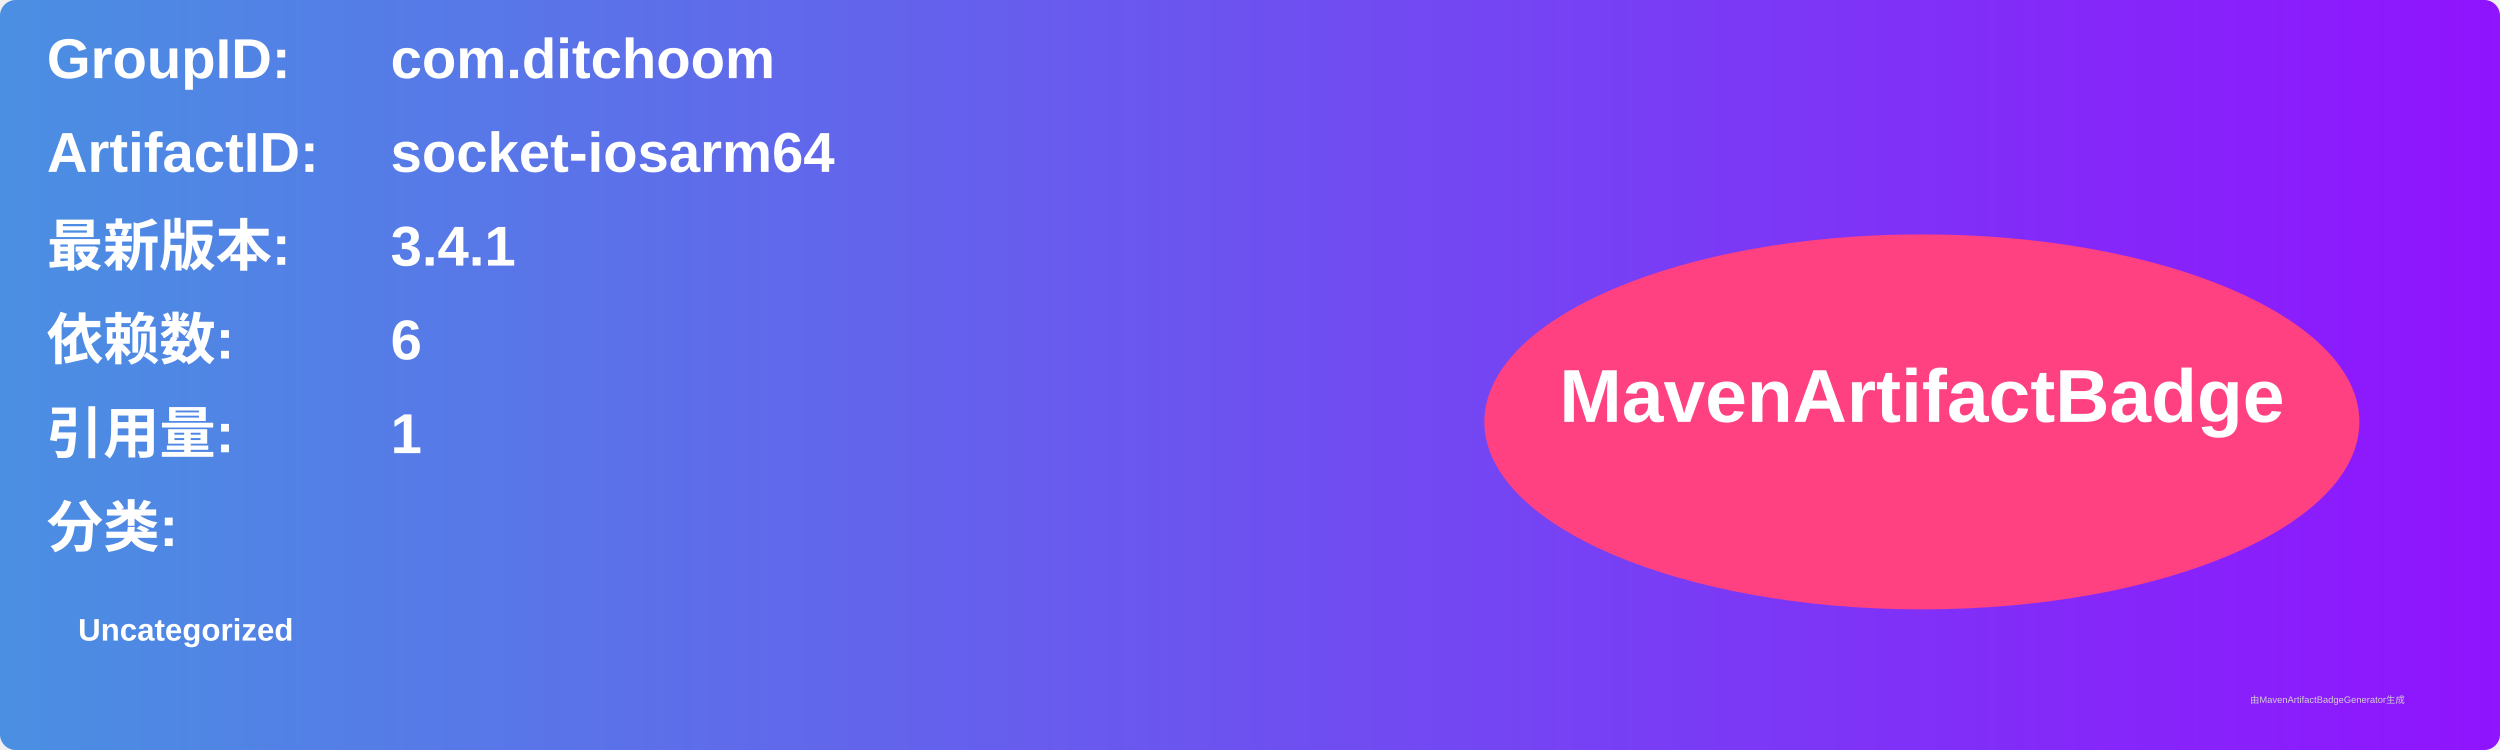
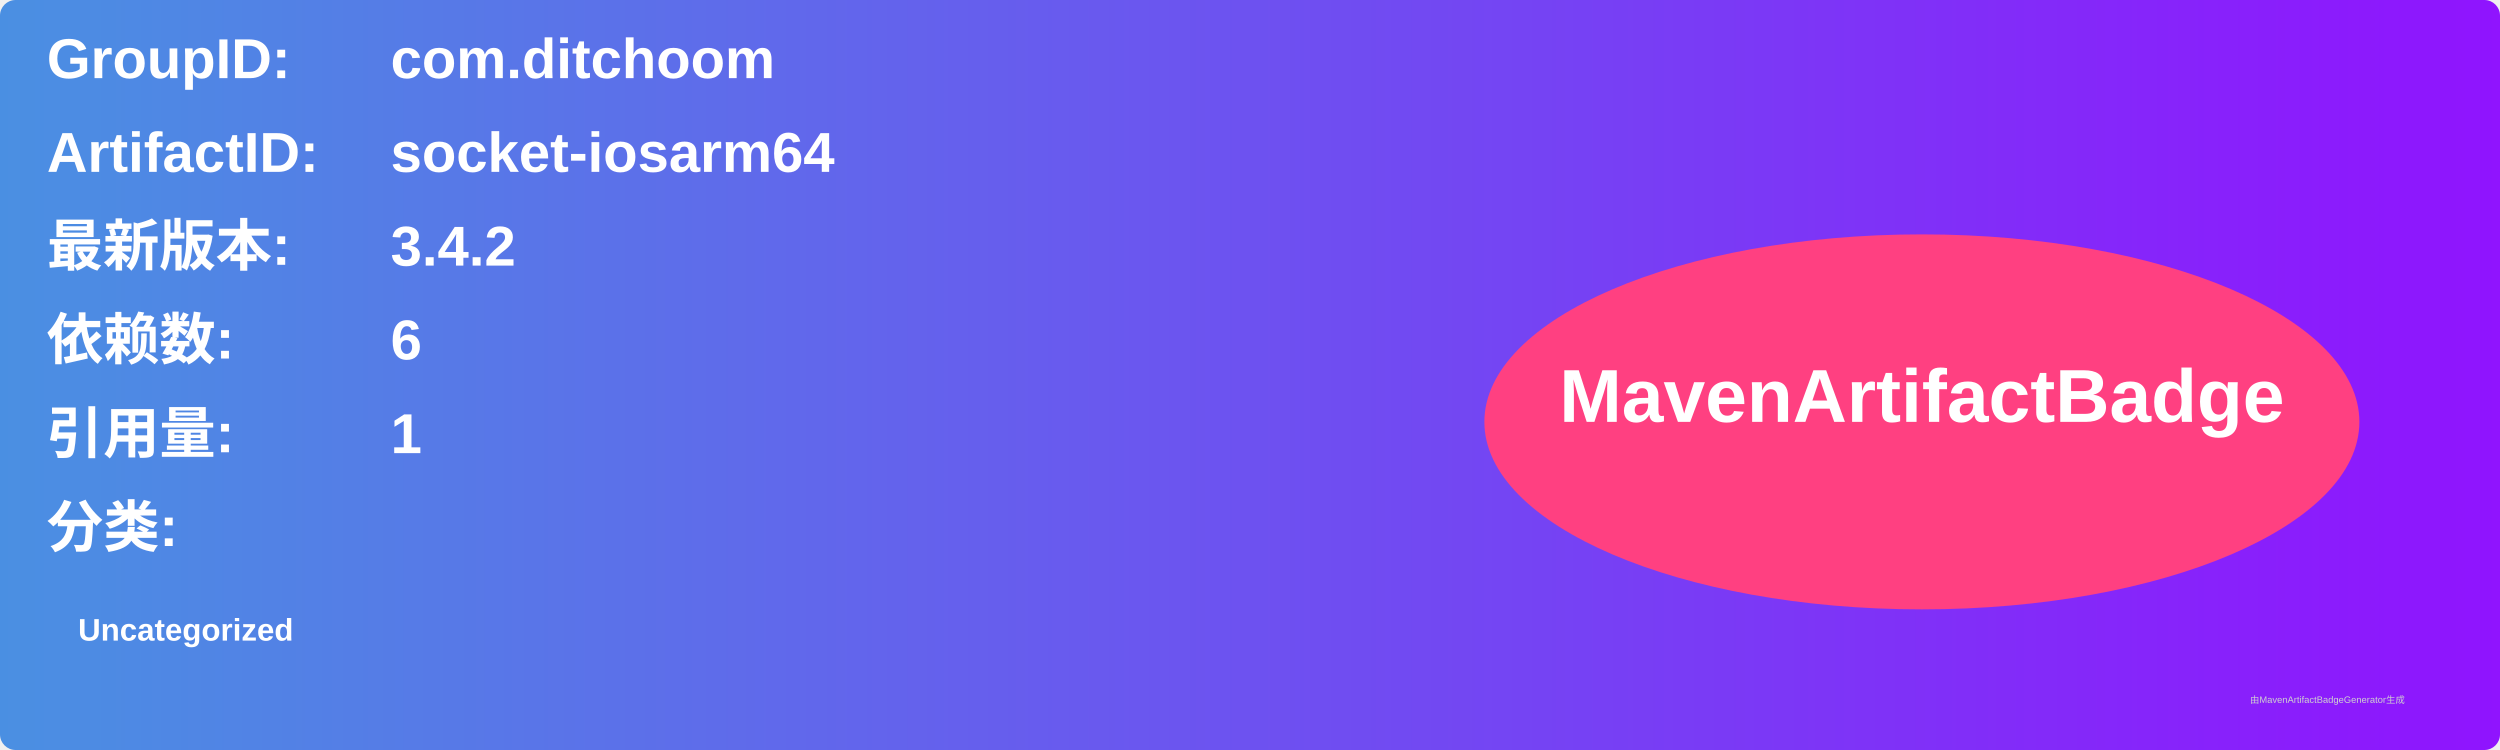
<svg xmlns="http://www.w3.org/2000/svg" width="800" height="240" viewBox="0 0 800 240">
  <linearGradient id="grad" x1="0%" y1="0%" x2="100%" y2="0%">
    <stop offset="0%" stop-color="#4a90e2" />
    <stop offset="100%" stop-color="#9013fe" />
  </linearGradient>
  <rect width="100%" height="100%" rx="5" ry="5" fill="url(#grad)" />
  <g transform="translate(15, 15)">
    <text x="0" y="10" font-family="Arial" font-size="18" fill="white" font-weight="bold" width="260">GroupID:</text>
    <text x="110" y="10" font-family="Arial" font-size="18" fill="white" font-weight="bold" width="460">com.ditchoom</text>
    <text x="0" y="40" font-family="Arial" font-size="18" fill="white" font-weight="bold" width="260">ArtifactID:</text>
    <text x="110" y="40" font-family="Arial" font-size="18" fill="white" font-weight="bold" width="460">socket-iosarm64</text>
    <text x="0" y="70" font-family="Arial" font-size="18" fill="white" font-weight="bold">最新版本:</text>
    <text x="110" y="70" font-family="Arial" font-size="18" fill="white" font-weight="bold">
-       <tspan font-weight="bold">3.4.1</tspan>
+       <tspan font-weight="bold">3.4.2</tspan>
    </text>
    <text x="0" y="100" font-family="Arial" font-size="18" fill="white" font-weight="bold">依赖数: </text>
    <text x="110" y="100" font-family="Arial" font-size="18" fill="white">
      <tspan font-weight="bold">6</tspan>
    </text>
    <text x="0" y="130" font-family="Arial" font-size="18" fill="white" font-weight="bold">引用量: </text>
    <text x="110" y="130" font-family="Arial" font-size="18" fill="white">
      <tspan font-weight="bold">1</tspan>
    </text>
    <text x="0" y="160" font-family="Arial" font-size="18" fill="white" font-weight="bold">分类:</text>
    <text x="10" y="190" font-family="Arial" font-size="10" fill="white">
      <tspan font-weight="bold">Uncategorized</tspan>
    </text>
    <ellipse cx="600" cy="120" rx="140" ry="60" fill="#ff4081" />
    <text x="600" y="120" text-anchor="middle" font-family="Arial" font-size="24" fill="white" font-weight="bold">MavenArtifactBadge</text>
  </g>
  <text x="720" y="225" font-family="Arial" font-size="3" fill="#d0d0d0">由MavenArtifactBadgeGenerator生成</text>
</svg>
